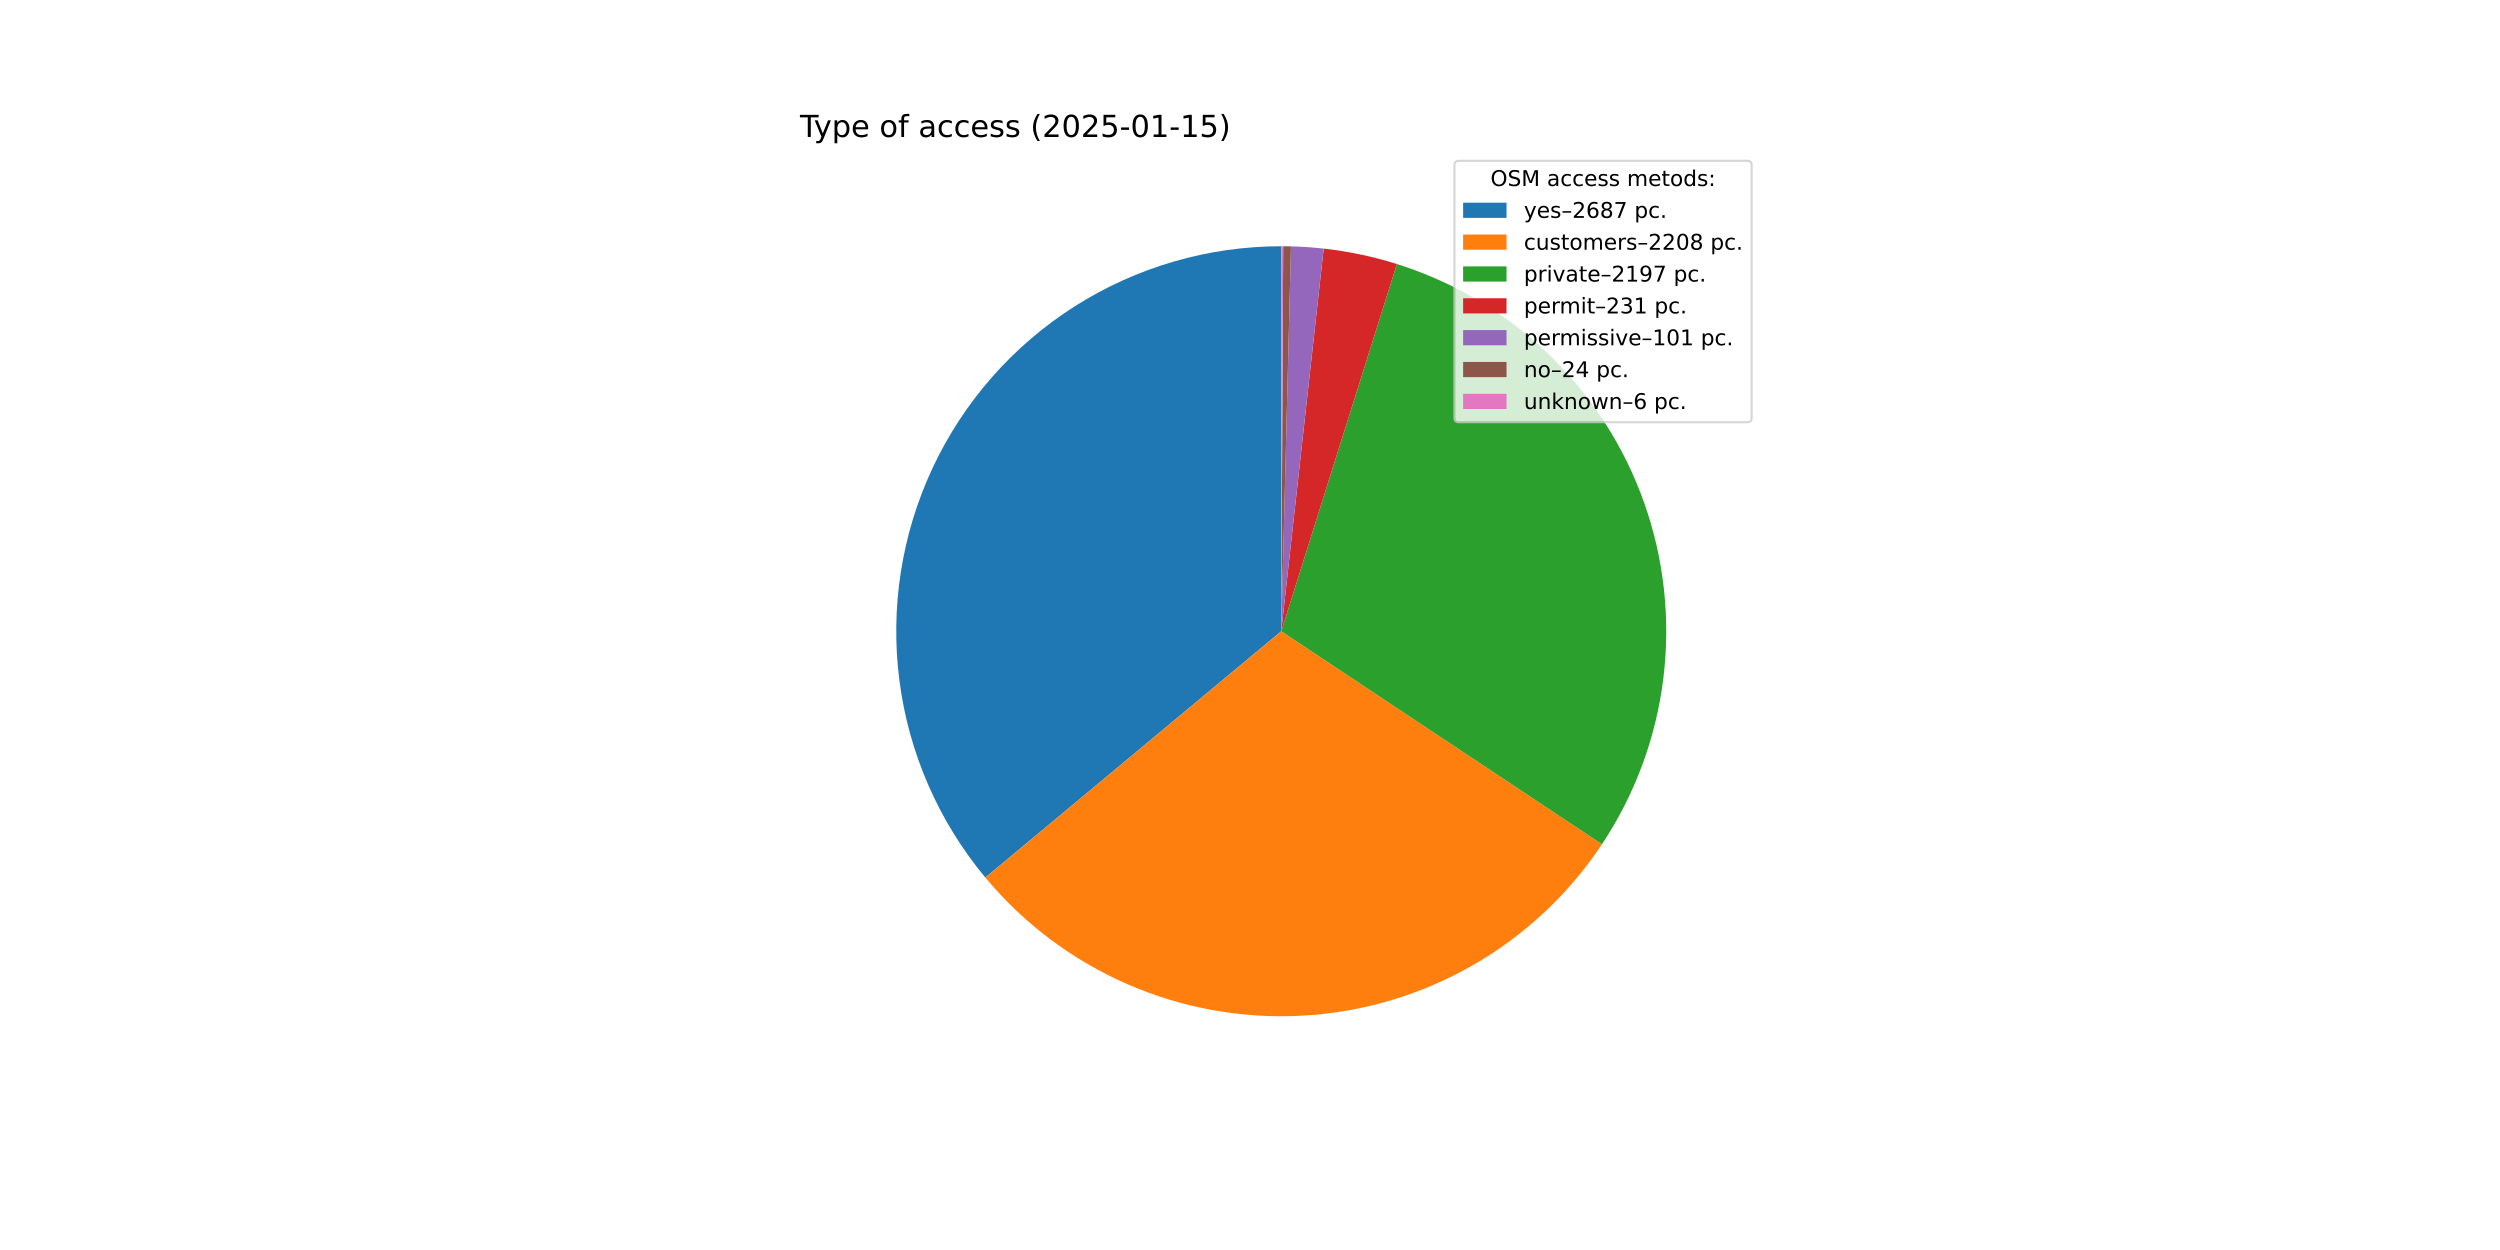
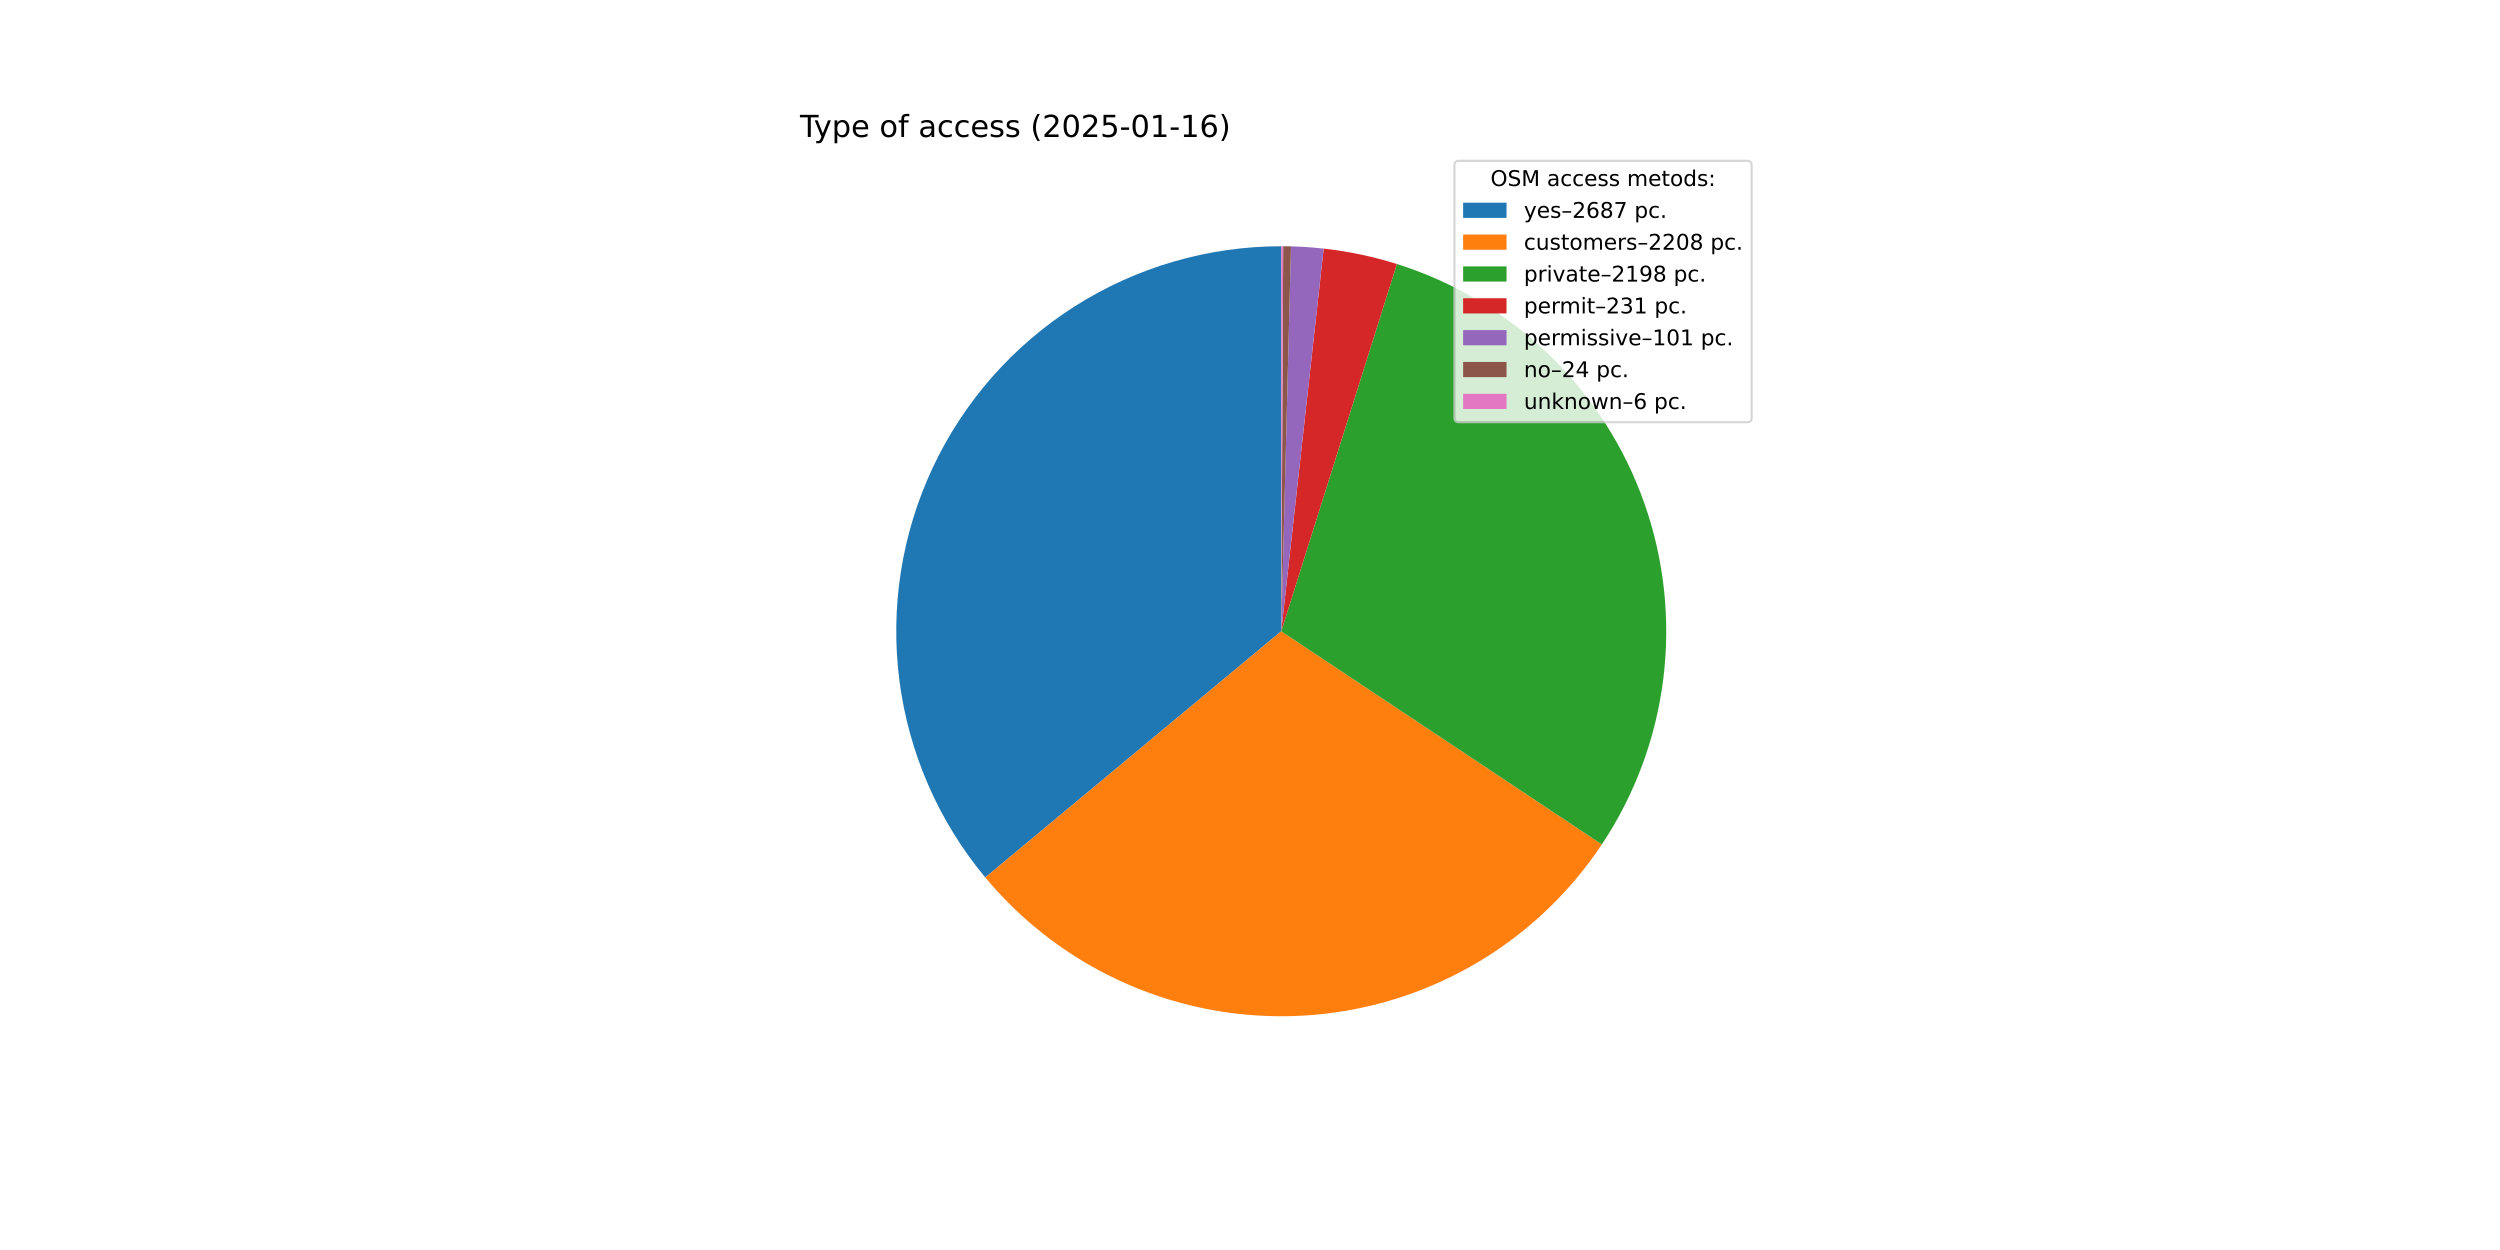
<svg xmlns="http://www.w3.org/2000/svg" xmlns:xlink="http://www.w3.org/1999/xlink" width="1152pt" height="576pt" viewBox="0 0 1152 576" version="1.1">
  <defs>
    <style type="text/css">*{stroke-linejoin: round; stroke-linecap: butt}</style>
  </defs>
  <g id="figure_1">
    <g id="patch_1">
      <path d="M 0 576  L 1152 576  L 1152 0  L 0 0  z " style="fill: #ffffff" />
    </g>
    <g id="axes_1">
      <g id="patch_2">
-         <path d="M 590.4 113.472  C 556.693 113.472 523.674 123.078 495.228 141.161  C 466.781 159.243 444.069 185.064 429.763 215.584  C 415.457 246.105 410.142 280.08 414.441 313.511  C 418.741 346.943 432.481 378.467 454.045 404.374  L 590.4 290.88  z " style="fill: #1f77b4" />
+         <path d="M 590.4 113.472  C 556.698 113.472 523.683 123.076 495.239 141.154  C 466.795 159.231 444.083 185.046 429.775 215.56  C 415.466 246.074 410.145 280.043 414.436 313.471  C 418.728 346.899 432.458 378.422 454.01 404.332  L 590.4 290.88  z " style="fill: #1f77b4" />
      </g>
      <g id="patch_3">
-         <path d="M 454.045 404.374  C 471.726 425.617 494.13 442.438 519.464 453.489  C 544.798 464.54 572.367 469.52 599.966 468.03  C 627.565 466.54 654.438 458.62 678.434 444.905  C 702.43 431.189 722.893 412.054 738.184 389.03  L 590.4 290.88  z " style="fill: #ff7f0e" />
+         <path d="M 454.01 404.332  C 471.683 425.578 494.078 442.404 519.405 453.463  C 544.731 464.522 572.294 469.512 599.89 468.034  C 627.486 466.556 654.359 458.65 678.358 444.948  C 702.358 431.246 722.828 412.125 738.13 389.112  L 590.4 290.88  z " style="fill: #ff7f0e" />
      </g>
      <g id="patch_4">
-         <path d="M 738.184 389.03  C 753.398 366.122 763.08 339.987 766.462 312.695  C 769.843 285.404 766.833 257.696 757.67 231.767  C 748.507 205.838 733.439 182.392 713.66 163.285  C 693.881 144.178 669.928 129.929 643.698 121.667  L 590.4 290.88  z " style="fill: #2ca02c" />
+         <path d="M 738.13 389.112  C 753.362 366.205 763.059 340.066 766.453 312.767  C 769.847 285.467 766.845 257.749 757.685 231.81  C 748.526 205.87 733.457 182.413 713.674 163.298  C 693.891 144.183 669.93 129.929 643.691 121.665  L 590.4 290.88  z " style="fill: #2ca02c" />
      </g>
      <g id="patch_5">
-         <path d="M 643.698 121.667  C 638.206 119.937 632.632 118.476 626.997 117.288  C 621.363 116.1 615.674 115.187 609.95 114.552  L 590.4 290.88  z " style="fill: #d62728" />
+         <path d="M 643.691 121.665  C 638.199 119.936 632.627 118.474 626.993 117.287  C 621.359 116.099 615.67 115.187 609.948 114.552  L 590.4 290.88  z " style="fill: #d62728" />
      </g>
      <g id="patch_6">
-         <path d="M 609.95 114.552  C 607.448 114.275 604.94 114.051 602.429 113.88  C 599.917 113.71 597.402 113.592 594.886 113.529  L 590.4 290.88  z " style="fill: #9467bd" />
+         <path d="M 609.948 114.552  C 607.446 114.275 604.939 114.051 602.427 113.88  C 599.916 113.71 597.401 113.592 594.885 113.529  L 590.4 290.88  z " style="fill: #9467bd" />
      </g>
      <g id="patch_7">
-         <path d="M 594.886 113.529  C 594.288 113.514 593.69 113.501 593.092 113.492  C 592.494 113.483 591.895 113.477 591.297 113.474  L 590.4 290.88  z " style="fill: #8c564b" />
+         <path d="M 594.885 113.529  C 594.287 113.514 593.689 113.501 593.091 113.492  C 592.493 113.483 591.895 113.477 591.297 113.474  L 590.4 290.88  z " style="fill: #8c564b" />
      </g>
      <g id="patch_8">
        <path d="M 591.297 113.474  C 591.148 113.474 590.998 113.473 590.849 113.473  C 590.699 113.472 590.55 113.472 590.4 113.472  L 590.4 290.88  z " style="fill: #e377c2" />
      </g>
      <g id="matplotlib.axis_1" />
      <g id="matplotlib.axis_2" />
      <g id="text_1">
        <g transform="translate(368.64 63.12) scale(0.14 -0.14)">
          <defs>
            <path id="DejaVuSans-54" d="M -19 4666  L 3928 4666  L 3928 4134  L 2272 4134  L 2272 0  L 1638 0  L 1638 4134  L -19 4134  L -19 4666  z " transform="scale(0.015625)" />
            <path id="DejaVuSans-79" d="M 2059 -325  Q 1816 -950 1584 -1140  Q 1353 -1331 966 -1331  L 506 -1331  L 506 -850  L 844 -850  Q 1081 -850 1212 -737  Q 1344 -625 1503 -206  L 1606 56  L 191 3500  L 800 3500  L 1894 763  L 2988 3500  L 3597 3500  L 2059 -325  z " transform="scale(0.015625)" />
            <path id="DejaVuSans-70" d="M 1159 525  L 1159 -1331  L 581 -1331  L 581 3500  L 1159 3500  L 1159 2969  Q 1341 3281 1617 3432  Q 1894 3584 2278 3584  Q 2916 3584 3314 3078  Q 3713 2572 3713 1747  Q 3713 922 3314 415  Q 2916 -91 2278 -91  Q 1894 -91 1617 61  Q 1341 213 1159 525  z M 3116 1747  Q 3116 2381 2855 2742  Q 2594 3103 2138 3103  Q 1681 3103 1420 2742  Q 1159 2381 1159 1747  Q 1159 1113 1420 752  Q 1681 391 2138 391  Q 2594 391 2855 752  Q 3116 1113 3116 1747  z " transform="scale(0.015625)" />
            <path id="DejaVuSans-65" d="M 3597 1894  L 3597 1613  L 953 1613  Q 991 1019 1311 708  Q 1631 397 2203 397  Q 2534 397 2845 478  Q 3156 559 3463 722  L 3463 178  Q 3153 47 2828 -22  Q 2503 -91 2169 -91  Q 1331 -91 842 396  Q 353 884 353 1716  Q 353 2575 817 3079  Q 1281 3584 2069 3584  Q 2775 3584 3186 3129  Q 3597 2675 3597 1894  z M 3022 2063  Q 3016 2534 2758 2815  Q 2500 3097 2075 3097  Q 1594 3097 1305 2825  Q 1016 2553 972 2059  L 3022 2063  z " transform="scale(0.015625)" />
            <path id="DejaVuSans-20" transform="scale(0.015625)" />
            <path id="DejaVuSans-6f" d="M 1959 3097  Q 1497 3097 1228 2736  Q 959 2375 959 1747  Q 959 1119 1226 758  Q 1494 397 1959 397  Q 2419 397 2687 759  Q 2956 1122 2956 1747  Q 2956 2369 2687 2733  Q 2419 3097 1959 3097  z M 1959 3584  Q 2709 3584 3137 3096  Q 3566 2609 3566 1747  Q 3566 888 3137 398  Q 2709 -91 1959 -91  Q 1206 -91 779 398  Q 353 888 353 1747  Q 353 2609 779 3096  Q 1206 3584 1959 3584  z " transform="scale(0.015625)" />
            <path id="DejaVuSans-66" d="M 2375 4863  L 2375 4384  L 1825 4384  Q 1516 4384 1395 4259  Q 1275 4134 1275 3809  L 1275 3500  L 2222 3500  L 2222 3053  L 1275 3053  L 1275 0  L 697 0  L 697 3053  L 147 3053  L 147 3500  L 697 3500  L 697 3744  Q 697 4328 969 4595  Q 1241 4863 1831 4863  L 2375 4863  z " transform="scale(0.015625)" />
            <path id="DejaVuSans-61" d="M 2194 1759  Q 1497 1759 1228 1600  Q 959 1441 959 1056  Q 959 750 1161 570  Q 1363 391 1709 391  Q 2188 391 2477 730  Q 2766 1069 2766 1631  L 2766 1759  L 2194 1759  z M 3341 1997  L 3341 0  L 2766 0  L 2766 531  Q 2569 213 2275 61  Q 1981 -91 1556 -91  Q 1019 -91 701 211  Q 384 513 384 1019  Q 384 1609 779 1909  Q 1175 2209 1959 2209  L 2766 2209  L 2766 2266  Q 2766 2663 2505 2880  Q 2244 3097 1772 3097  Q 1472 3097 1187 3025  Q 903 2953 641 2809  L 641 3341  Q 956 3463 1253 3523  Q 1550 3584 1831 3584  Q 2591 3584 2966 3190  Q 3341 2797 3341 1997  z " transform="scale(0.015625)" />
            <path id="DejaVuSans-63" d="M 3122 3366  L 3122 2828  Q 2878 2963 2633 3030  Q 2388 3097 2138 3097  Q 1578 3097 1268 2742  Q 959 2388 959 1747  Q 959 1106 1268 751  Q 1578 397 2138 397  Q 2388 397 2633 464  Q 2878 531 3122 666  L 3122 134  Q 2881 22 2623 -34  Q 2366 -91 2075 -91  Q 1284 -91 818 406  Q 353 903 353 1747  Q 353 2603 823 3093  Q 1294 3584 2113 3584  Q 2378 3584 2631 3529  Q 2884 3475 3122 3366  z " transform="scale(0.015625)" />
            <path id="DejaVuSans-73" d="M 2834 3397  L 2834 2853  Q 2591 2978 2328 3040  Q 2066 3103 1784 3103  Q 1356 3103 1142 2972  Q 928 2841 928 2578  Q 928 2378 1081 2264  Q 1234 2150 1697 2047  L 1894 2003  Q 2506 1872 2764 1633  Q 3022 1394 3022 966  Q 3022 478 2636 193  Q 2250 -91 1575 -91  Q 1294 -91 989 -36  Q 684 19 347 128  L 347 722  Q 666 556 975 473  Q 1284 391 1588 391  Q 1994 391 2212 530  Q 2431 669 2431 922  Q 2431 1156 2273 1281  Q 2116 1406 1581 1522  L 1381 1569  Q 847 1681 609 1914  Q 372 2147 372 2553  Q 372 3047 722 3315  Q 1072 3584 1716 3584  Q 2034 3584 2315 3537  Q 2597 3491 2834 3397  z " transform="scale(0.015625)" />
            <path id="DejaVuSans-28" d="M 1984 4856  Q 1566 4138 1362 3434  Q 1159 2731 1159 2009  Q 1159 1288 1364 580  Q 1569 -128 1984 -844  L 1484 -844  Q 1016 -109 783 600  Q 550 1309 550 2009  Q 550 2706 781 3412  Q 1013 4119 1484 4856  L 1984 4856  z " transform="scale(0.015625)" />
            <path id="DejaVuSans-32" d="M 1228 531  L 3431 531  L 3431 0  L 469 0  L 469 531  Q 828 903 1448 1529  Q 2069 2156 2228 2338  Q 2531 2678 2651 2914  Q 2772 3150 2772 3378  Q 2772 3750 2511 3984  Q 2250 4219 1831 4219  Q 1534 4219 1204 4116  Q 875 4013 500 3803  L 500 4441  Q 881 4594 1212 4672  Q 1544 4750 1819 4750  Q 2544 4750 2975 4387  Q 3406 4025 3406 3419  Q 3406 3131 3298 2873  Q 3191 2616 2906 2266  Q 2828 2175 2409 1742  Q 1991 1309 1228 531  z " transform="scale(0.015625)" />
            <path id="DejaVuSans-30" d="M 2034 4250  Q 1547 4250 1301 3770  Q 1056 3291 1056 2328  Q 1056 1369 1301 889  Q 1547 409 2034 409  Q 2525 409 2770 889  Q 3016 1369 3016 2328  Q 3016 3291 2770 3770  Q 2525 4250 2034 4250  z M 2034 4750  Q 2819 4750 3233 4129  Q 3647 3509 3647 2328  Q 3647 1150 3233 529  Q 2819 -91 2034 -91  Q 1250 -91 836 529  Q 422 1150 422 2328  Q 422 3509 836 4129  Q 1250 4750 2034 4750  z " transform="scale(0.015625)" />
            <path id="DejaVuSans-35" d="M 691 4666  L 3169 4666  L 3169 4134  L 1269 4134  L 1269 2991  Q 1406 3038 1543 3061  Q 1681 3084 1819 3084  Q 2600 3084 3056 2656  Q 3513 2228 3513 1497  Q 3513 744 3044 326  Q 2575 -91 1722 -91  Q 1428 -91 1123 -41  Q 819 9 494 109  L 494 744  Q 775 591 1075 516  Q 1375 441 1709 441  Q 2250 441 2565 725  Q 2881 1009 2881 1497  Q 2881 1984 2565 2268  Q 2250 2553 1709 2553  Q 1456 2553 1204 2497  Q 953 2441 691 2322  L 691 4666  z " transform="scale(0.015625)" />
            <path id="DejaVuSans-2d" d="M 313 2009  L 1997 2009  L 1997 1497  L 313 1497  L 313 2009  z " transform="scale(0.015625)" />
            <path id="DejaVuSans-31" d="M 794 531  L 1825 531  L 1825 4091  L 703 3866  L 703 4441  L 1819 4666  L 2450 4666  L 2450 531  L 3481 531  L 3481 0  L 794 0  L 794 531  z " transform="scale(0.015625)" />
+             <path id="DejaVuSans-36" d="M 2113 2584  Q 1688 2584 1439 2293  Q 1191 2003 1191 1497  Q 1191 994 1439 701  Q 1688 409 2113 409  Q 2538 409 2786 701  Q 3034 994 3034 1497  Q 3034 2003 2786 2293  Q 2538 2584 2113 2584  z M 3366 4563  L 3366 3988  Q 3128 4100 2886 4159  Q 2644 4219 2406 4219  Q 1781 4219 1451 3797  Q 1122 3375 1075 2522  Q 1259 2794 1537 2939  Q 1816 3084 2150 3084  Q 2853 3084 3261 2657  Q 3669 2231 3669 1497  Q 3669 778 3244 343  Q 2819 -91 2113 -91  Q 1303 -91 875 529  Q 447 1150 447 2328  Q 447 3434 972 4092  Q 1497 4750 2381 4750  Q 2619 4750 2861 4703  Q 3103 4656 3366 4563  z " transform="scale(0.015625)" />
            <path id="DejaVuSans-29" d="M 513 4856  L 1013 4856  Q 1481 4119 1714 3412  Q 1947 2706 1947 2009  Q 1947 1309 1714 600  Q 1481 -109 1013 -844  L 513 -844  Q 928 -128 1133 580  Q 1338 1288 1338 2009  Q 1338 2731 1133 3434  Q 928 4138 513 4856  z " transform="scale(0.015625)" />
          </defs>
          <use xlink:href="#DejaVuSans-54" />
          <use xlink:href="#DejaVuSans-79" x="45.459" />
          <use xlink:href="#DejaVuSans-70" x="104.639" />
          <use xlink:href="#DejaVuSans-65" x="168.115" />
          <use xlink:href="#DejaVuSans-20" x="229.639" />
          <use xlink:href="#DejaVuSans-6f" x="261.426" />
          <use xlink:href="#DejaVuSans-66" x="322.607" />
          <use xlink:href="#DejaVuSans-20" x="357.812" />
          <use xlink:href="#DejaVuSans-61" x="389.6" />
          <use xlink:href="#DejaVuSans-63" x="450.879" />
          <use xlink:href="#DejaVuSans-63" x="505.859" />
          <use xlink:href="#DejaVuSans-65" x="560.84" />
          <use xlink:href="#DejaVuSans-73" x="622.363" />
          <use xlink:href="#DejaVuSans-73" x="674.463" />
          <use xlink:href="#DejaVuSans-20" x="726.562" />
          <use xlink:href="#DejaVuSans-28" x="758.35" />
          <use xlink:href="#DejaVuSans-32" x="797.363" />
          <use xlink:href="#DejaVuSans-30" x="860.986" />
          <use xlink:href="#DejaVuSans-32" x="924.609" />
          <use xlink:href="#DejaVuSans-35" x="988.232" />
          <use xlink:href="#DejaVuSans-2d" x="1051.855" />
          <use xlink:href="#DejaVuSans-30" x="1087.939" />
          <use xlink:href="#DejaVuSans-31" x="1151.562" />
          <use xlink:href="#DejaVuSans-2d" x="1215.186" />
          <use xlink:href="#DejaVuSans-31" x="1251.27" />
-           <use xlink:href="#DejaVuSans-35" x="1314.893" />
+           <use xlink:href="#DejaVuSans-36" x="1314.893" />
          <use xlink:href="#DejaVuSans-29" x="1378.516" />
        </g>
      </g>
      <g id="legend_1">
        <g id="patch_9">
          <path d="M 672.208 194.545  L 805.16 194.545  Q 807.16 194.545 807.16 192.545  L 807.16 76.12  Q 807.16 74.12 805.16 74.12  L 672.208 74.12  Q 670.208 74.12 670.208 76.12  L 670.208 192.545  Q 670.208 194.545 672.208 194.545  z " style="fill: #ffffff; opacity: 0.8; stroke: #cccccc; stroke-linejoin: miter" />
        </g>
        <g id="text_2">
          <g transform="translate(686.8038 85.71844) scale(0.1 -0.1)">
            <defs>
              <path id="DejaVuSans-4f" d="M 2522 4238  Q 1834 4238 1429 3725  Q 1025 3213 1025 2328  Q 1025 1447 1429 934  Q 1834 422 2522 422  Q 3209 422 3611 934  Q 4013 1447 4013 2328  Q 4013 3213 3611 3725  Q 3209 4238 2522 4238  z M 2522 4750  Q 3503 4750 4090 4092  Q 4678 3434 4678 2328  Q 4678 1225 4090 567  Q 3503 -91 2522 -91  Q 1538 -91 948 565  Q 359 1222 359 2328  Q 359 3434 948 4092  Q 1538 4750 2522 4750  z " transform="scale(0.015625)" />
              <path id="DejaVuSans-53" d="M 3425 4513  L 3425 3897  Q 3066 4069 2747 4153  Q 2428 4238 2131 4238  Q 1616 4238 1336 4038  Q 1056 3838 1056 3469  Q 1056 3159 1242 3001  Q 1428 2844 1947 2747  L 2328 2669  Q 3034 2534 3370 2195  Q 3706 1856 3706 1288  Q 3706 609 3251 259  Q 2797 -91 1919 -91  Q 1588 -91 1214 -16  Q 841 59 441 206  L 441 856  Q 825 641 1194 531  Q 1563 422 1919 422  Q 2459 422 2753 634  Q 3047 847 3047 1241  Q 3047 1584 2836 1778  Q 2625 1972 2144 2069  L 1759 2144  Q 1053 2284 737 2584  Q 422 2884 422 3419  Q 422 4038 858 4394  Q 1294 4750 2059 4750  Q 2388 4750 2728 4690  Q 3069 4631 3425 4513  z " transform="scale(0.015625)" />
              <path id="DejaVuSans-4d" d="M 628 4666  L 1569 4666  L 2759 1491  L 3956 4666  L 4897 4666  L 4897 0  L 4281 0  L 4281 4097  L 3078 897  L 2444 897  L 1241 4097  L 1241 0  L 628 0  L 628 4666  z " transform="scale(0.015625)" />
              <path id="DejaVuSans-6d" d="M 3328 2828  Q 3544 3216 3844 3400  Q 4144 3584 4550 3584  Q 5097 3584 5394 3201  Q 5691 2819 5691 2113  L 5691 0  L 5113 0  L 5113 2094  Q 5113 2597 4934 2840  Q 4756 3084 4391 3084  Q 3944 3084 3684 2787  Q 3425 2491 3425 1978  L 3425 0  L 2847 0  L 2847 2094  Q 2847 2600 2669 2842  Q 2491 3084 2119 3084  Q 1678 3084 1418 2786  Q 1159 2488 1159 1978  L 1159 0  L 581 0  L 581 3500  L 1159 3500  L 1159 2956  Q 1356 3278 1631 3431  Q 1906 3584 2284 3584  Q 2666 3584 2933 3390  Q 3200 3197 3328 2828  z " transform="scale(0.015625)" />
              <path id="DejaVuSans-74" d="M 1172 4494  L 1172 3500  L 2356 3500  L 2356 3053  L 1172 3053  L 1172 1153  Q 1172 725 1289 603  Q 1406 481 1766 481  L 2356 481  L 2356 0  L 1766 0  Q 1100 0 847 248  Q 594 497 594 1153  L 594 3053  L 172 3053  L 172 3500  L 594 3500  L 594 4494  L 1172 4494  z " transform="scale(0.015625)" />
              <path id="DejaVuSans-64" d="M 2906 2969  L 2906 4863  L 3481 4863  L 3481 0  L 2906 0  L 2906 525  Q 2725 213 2448 61  Q 2172 -91 1784 -91  Q 1150 -91 751 415  Q 353 922 353 1747  Q 353 2572 751 3078  Q 1150 3584 1784 3584  Q 2172 3584 2448 3432  Q 2725 3281 2906 2969  z M 947 1747  Q 947 1113 1208 752  Q 1469 391 1925 391  Q 2381 391 2643 752  Q 2906 1113 2906 1747  Q 2906 2381 2643 2742  Q 2381 3103 1925 3103  Q 1469 3103 1208 2742  Q 947 2381 947 1747  z " transform="scale(0.015625)" />
              <path id="DejaVuSans-3a" d="M 750 794  L 1409 794  L 1409 0  L 750 0  L 750 794  z M 750 3309  L 1409 3309  L 1409 2516  L 750 2516  L 750 3309  z " transform="scale(0.015625)" />
            </defs>
            <use xlink:href="#DejaVuSans-4f" />
            <use xlink:href="#DejaVuSans-53" x="78.711" />
            <use xlink:href="#DejaVuSans-4d" x="142.188" />
            <use xlink:href="#DejaVuSans-20" x="228.467" />
            <use xlink:href="#DejaVuSans-61" x="260.254" />
            <use xlink:href="#DejaVuSans-63" x="321.533" />
            <use xlink:href="#DejaVuSans-63" x="376.514" />
            <use xlink:href="#DejaVuSans-65" x="431.494" />
            <use xlink:href="#DejaVuSans-73" x="493.018" />
            <use xlink:href="#DejaVuSans-73" x="545.117" />
            <use xlink:href="#DejaVuSans-20" x="597.217" />
            <use xlink:href="#DejaVuSans-6d" x="629.004" />
            <use xlink:href="#DejaVuSans-65" x="726.416" />
            <use xlink:href="#DejaVuSans-74" x="787.939" />
            <use xlink:href="#DejaVuSans-6f" x="827.148" />
            <use xlink:href="#DejaVuSans-64" x="888.33" />
            <use xlink:href="#DejaVuSans-73" x="951.807" />
            <use xlink:href="#DejaVuSans-3a" x="1003.906" />
          </g>
        </g>
        <g id="patch_10">
          <path d="M 674.208 100.397  L 694.208 100.397  L 694.208 93.397  L 674.208 93.397  z " style="fill: #1f77b4" />
        </g>
        <g id="text_3">
          <g transform="translate(702.2084 100.3966) scale(0.1 -0.1)">
            <defs>
              <path id="DejaVuSans-2013" d="M 313 1978  L 2888 1978  L 2888 1528  L 313 1528  L 313 1978  z " transform="scale(0.015625)" />
-               <path id="DejaVuSans-36" d="M 2113 2584  Q 1688 2584 1439 2293  Q 1191 2003 1191 1497  Q 1191 994 1439 701  Q 1688 409 2113 409  Q 2538 409 2786 701  Q 3034 994 3034 1497  Q 3034 2003 2786 2293  Q 2538 2584 2113 2584  z M 3366 4563  L 3366 3988  Q 3128 4100 2886 4159  Q 2644 4219 2406 4219  Q 1781 4219 1451 3797  Q 1122 3375 1075 2522  Q 1259 2794 1537 2939  Q 1816 3084 2150 3084  Q 2853 3084 3261 2657  Q 3669 2231 3669 1497  Q 3669 778 3244 343  Q 2819 -91 2113 -91  Q 1303 -91 875 529  Q 447 1150 447 2328  Q 447 3434 972 4092  Q 1497 4750 2381 4750  Q 2619 4750 2861 4703  Q 3103 4656 3366 4563  z " transform="scale(0.015625)" />
              <path id="DejaVuSans-38" d="M 2034 2216  Q 1584 2216 1326 1975  Q 1069 1734 1069 1313  Q 1069 891 1326 650  Q 1584 409 2034 409  Q 2484 409 2743 651  Q 3003 894 3003 1313  Q 3003 1734 2745 1975  Q 2488 2216 2034 2216  z M 1403 2484  Q 997 2584 770 2862  Q 544 3141 544 3541  Q 544 4100 942 4425  Q 1341 4750 2034 4750  Q 2731 4750 3128 4425  Q 3525 4100 3525 3541  Q 3525 3141 3298 2862  Q 3072 2584 2669 2484  Q 3125 2378 3379 2068  Q 3634 1759 3634 1313  Q 3634 634 3220 271  Q 2806 -91 2034 -91  Q 1263 -91 848 271  Q 434 634 434 1313  Q 434 1759 690 2068  Q 947 2378 1403 2484  z M 1172 3481  Q 1172 3119 1398 2916  Q 1625 2713 2034 2713  Q 2441 2713 2670 2916  Q 2900 3119 2900 3481  Q 2900 3844 2670 4047  Q 2441 4250 2034 4250  Q 1625 4250 1398 4047  Q 1172 3844 1172 3481  z " transform="scale(0.015625)" />
              <path id="DejaVuSans-37" d="M 525 4666  L 3525 4666  L 3525 4397  L 1831 0  L 1172 0  L 2766 4134  L 525 4134  L 525 4666  z " transform="scale(0.015625)" />
              <path id="DejaVuSans-2e" d="M 684 794  L 1344 794  L 1344 0  L 684 0  L 684 794  z " transform="scale(0.015625)" />
            </defs>
            <use xlink:href="#DejaVuSans-79" />
            <use xlink:href="#DejaVuSans-65" x="59.18" />
            <use xlink:href="#DejaVuSans-73" x="120.703" />
            <use xlink:href="#DejaVuSans-2013" x="172.803" />
            <use xlink:href="#DejaVuSans-32" x="222.803" />
            <use xlink:href="#DejaVuSans-36" x="286.426" />
            <use xlink:href="#DejaVuSans-38" x="350.049" />
            <use xlink:href="#DejaVuSans-37" x="413.672" />
            <use xlink:href="#DejaVuSans-20" x="477.295" />
            <use xlink:href="#DejaVuSans-70" x="509.082" />
            <use xlink:href="#DejaVuSans-63" x="572.559" />
            <use xlink:href="#DejaVuSans-2e" x="627.539" />
          </g>
        </g>
        <g id="patch_11">
          <path d="M 674.208 115.075  L 694.208 115.075  L 694.208 108.075  L 674.208 108.075  z " style="fill: #ff7f0e" />
        </g>
        <g id="text_4">
          <g transform="translate(702.2084 115.0747) scale(0.1 -0.1)">
            <defs>
              <path id="DejaVuSans-75" d="M 544 1381  L 544 3500  L 1119 3500  L 1119 1403  Q 1119 906 1312 657  Q 1506 409 1894 409  Q 2359 409 2629 706  Q 2900 1003 2900 1516  L 2900 3500  L 3475 3500  L 3475 0  L 2900 0  L 2900 538  Q 2691 219 2414 64  Q 2138 -91 1772 -91  Q 1169 -91 856 284  Q 544 659 544 1381  z M 1991 3584  L 1991 3584  z " transform="scale(0.015625)" />
              <path id="DejaVuSans-72" d="M 2631 2963  Q 2534 3019 2420 3045  Q 2306 3072 2169 3072  Q 1681 3072 1420 2755  Q 1159 2438 1159 1844  L 1159 0  L 581 0  L 581 3500  L 1159 3500  L 1159 2956  Q 1341 3275 1631 3429  Q 1922 3584 2338 3584  Q 2397 3584 2469 3576  Q 2541 3569 2628 3553  L 2631 2963  z " transform="scale(0.015625)" />
            </defs>
            <use xlink:href="#DejaVuSans-63" />
            <use xlink:href="#DejaVuSans-75" x="54.98" />
            <use xlink:href="#DejaVuSans-73" x="118.359" />
            <use xlink:href="#DejaVuSans-74" x="170.459" />
            <use xlink:href="#DejaVuSans-6f" x="209.668" />
            <use xlink:href="#DejaVuSans-6d" x="270.85" />
            <use xlink:href="#DejaVuSans-65" x="368.262" />
            <use xlink:href="#DejaVuSans-72" x="429.785" />
            <use xlink:href="#DejaVuSans-73" x="470.898" />
            <use xlink:href="#DejaVuSans-2013" x="522.998" />
            <use xlink:href="#DejaVuSans-32" x="572.998" />
            <use xlink:href="#DejaVuSans-32" x="636.621" />
            <use xlink:href="#DejaVuSans-30" x="700.244" />
            <use xlink:href="#DejaVuSans-38" x="763.867" />
            <use xlink:href="#DejaVuSans-20" x="827.49" />
            <use xlink:href="#DejaVuSans-70" x="859.277" />
            <use xlink:href="#DejaVuSans-63" x="922.754" />
            <use xlink:href="#DejaVuSans-2e" x="977.734" />
          </g>
        </g>
        <g id="patch_12">
          <path d="M 674.208 129.753  L 694.208 129.753  L 694.208 122.753  L 674.208 122.753  z " style="fill: #2ca02c" />
        </g>
        <g id="text_5">
          <g transform="translate(702.2084 129.7528) scale(0.1 -0.1)">
            <defs>
              <path id="DejaVuSans-69" d="M 603 3500  L 1178 3500  L 1178 0  L 603 0  L 603 3500  z M 603 4863  L 1178 4863  L 1178 4134  L 603 4134  L 603 4863  z " transform="scale(0.015625)" />
              <path id="DejaVuSans-76" d="M 191 3500  L 800 3500  L 1894 563  L 2988 3500  L 3597 3500  L 2284 0  L 1503 0  L 191 3500  z " transform="scale(0.015625)" />
              <path id="DejaVuSans-39" d="M 703 97  L 703 672  Q 941 559 1184 500  Q 1428 441 1663 441  Q 2288 441 2617 861  Q 2947 1281 2994 2138  Q 2813 1869 2534 1725  Q 2256 1581 1919 1581  Q 1219 1581 811 2004  Q 403 2428 403 3163  Q 403 3881 828 4315  Q 1253 4750 1959 4750  Q 2769 4750 3195 4129  Q 3622 3509 3622 2328  Q 3622 1225 3098 567  Q 2575 -91 1691 -91  Q 1453 -91 1209 -44  Q 966 3 703 97  z M 1959 2075  Q 2384 2075 2632 2365  Q 2881 2656 2881 3163  Q 2881 3666 2632 3958  Q 2384 4250 1959 4250  Q 1534 4250 1286 3958  Q 1038 3666 1038 3163  Q 1038 2656 1286 2365  Q 1534 2075 1959 2075  z " transform="scale(0.015625)" />
            </defs>
            <use xlink:href="#DejaVuSans-70" />
            <use xlink:href="#DejaVuSans-72" x="63.477" />
            <use xlink:href="#DejaVuSans-69" x="104.59" />
            <use xlink:href="#DejaVuSans-76" x="132.373" />
            <use xlink:href="#DejaVuSans-61" x="191.553" />
            <use xlink:href="#DejaVuSans-74" x="252.832" />
            <use xlink:href="#DejaVuSans-65" x="292.041" />
            <use xlink:href="#DejaVuSans-2013" x="353.564" />
            <use xlink:href="#DejaVuSans-32" x="403.564" />
            <use xlink:href="#DejaVuSans-31" x="467.188" />
            <use xlink:href="#DejaVuSans-39" x="530.811" />
-             <use xlink:href="#DejaVuSans-37" x="594.434" />
+             <use xlink:href="#DejaVuSans-38" x="594.434" />
            <use xlink:href="#DejaVuSans-20" x="658.057" />
            <use xlink:href="#DejaVuSans-70" x="689.844" />
            <use xlink:href="#DejaVuSans-63" x="753.32" />
            <use xlink:href="#DejaVuSans-2e" x="808.301" />
          </g>
        </g>
        <g id="patch_13">
          <path d="M 674.208 144.431  L 694.208 144.431  L 694.208 137.431  L 674.208 137.431  z " style="fill: #d62728" />
        </g>
        <g id="text_6">
          <g transform="translate(702.2084 144.4309) scale(0.1 -0.1)">
            <defs>
              <path id="DejaVuSans-33" d="M 2597 2516  Q 3050 2419 3304 2112  Q 3559 1806 3559 1356  Q 3559 666 3084 287  Q 2609 -91 1734 -91  Q 1441 -91 1130 -33  Q 819 25 488 141  L 488 750  Q 750 597 1062 519  Q 1375 441 1716 441  Q 2309 441 2620 675  Q 2931 909 2931 1356  Q 2931 1769 2642 2001  Q 2353 2234 1838 2234  L 1294 2234  L 1294 2753  L 1863 2753  Q 2328 2753 2575 2939  Q 2822 3125 2822 3475  Q 2822 3834 2567 4026  Q 2313 4219 1838 4219  Q 1578 4219 1281 4162  Q 984 4106 628 3988  L 628 4550  Q 988 4650 1302 4700  Q 1616 4750 1894 4750  Q 2613 4750 3031 4423  Q 3450 4097 3450 3541  Q 3450 3153 3228 2886  Q 3006 2619 2597 2516  z " transform="scale(0.015625)" />
            </defs>
            <use xlink:href="#DejaVuSans-70" />
            <use xlink:href="#DejaVuSans-65" x="63.477" />
            <use xlink:href="#DejaVuSans-72" x="125" />
            <use xlink:href="#DejaVuSans-6d" x="164.363" />
            <use xlink:href="#DejaVuSans-69" x="261.775" />
            <use xlink:href="#DejaVuSans-74" x="289.559" />
            <use xlink:href="#DejaVuSans-2013" x="328.768" />
            <use xlink:href="#DejaVuSans-32" x="378.768" />
            <use xlink:href="#DejaVuSans-33" x="442.391" />
            <use xlink:href="#DejaVuSans-31" x="506.014" />
            <use xlink:href="#DejaVuSans-20" x="569.637" />
            <use xlink:href="#DejaVuSans-70" x="601.424" />
            <use xlink:href="#DejaVuSans-63" x="664.9" />
            <use xlink:href="#DejaVuSans-2e" x="719.881" />
          </g>
        </g>
        <g id="patch_14">
          <path d="M 674.208 159.109  L 694.208 159.109  L 694.208 152.109  L 674.208 152.109  z " style="fill: #9467bd" />
        </g>
        <g id="text_7">
          <g transform="translate(702.2084 159.1091) scale(0.1 -0.1)">
            <use xlink:href="#DejaVuSans-70" />
            <use xlink:href="#DejaVuSans-65" x="63.477" />
            <use xlink:href="#DejaVuSans-72" x="125" />
            <use xlink:href="#DejaVuSans-6d" x="164.363" />
            <use xlink:href="#DejaVuSans-69" x="261.775" />
            <use xlink:href="#DejaVuSans-73" x="289.559" />
            <use xlink:href="#DejaVuSans-73" x="341.658" />
            <use xlink:href="#DejaVuSans-69" x="393.758" />
            <use xlink:href="#DejaVuSans-76" x="421.541" />
            <use xlink:href="#DejaVuSans-65" x="480.721" />
            <use xlink:href="#DejaVuSans-2013" x="542.244" />
            <use xlink:href="#DejaVuSans-31" x="592.244" />
            <use xlink:href="#DejaVuSans-30" x="655.867" />
            <use xlink:href="#DejaVuSans-31" x="719.49" />
            <use xlink:href="#DejaVuSans-20" x="783.113" />
            <use xlink:href="#DejaVuSans-70" x="814.9" />
            <use xlink:href="#DejaVuSans-63" x="878.377" />
            <use xlink:href="#DejaVuSans-2e" x="933.357" />
          </g>
        </g>
        <g id="patch_15">
          <path d="M 674.208 173.787  L 694.208 173.787  L 694.208 166.787  L 674.208 166.787  z " style="fill: #8c564b" />
        </g>
        <g id="text_8">
          <g transform="translate(702.2084 173.7872) scale(0.1 -0.1)">
            <defs>
              <path id="DejaVuSans-6e" d="M 3513 2113  L 3513 0  L 2938 0  L 2938 2094  Q 2938 2591 2744 2837  Q 2550 3084 2163 3084  Q 1697 3084 1428 2787  Q 1159 2491 1159 1978  L 1159 0  L 581 0  L 581 3500  L 1159 3500  L 1159 2956  Q 1366 3272 1645 3428  Q 1925 3584 2291 3584  Q 2894 3584 3203 3211  Q 3513 2838 3513 2113  z " transform="scale(0.015625)" />
              <path id="DejaVuSans-34" d="M 2419 4116  L 825 1625  L 2419 1625  L 2419 4116  z M 2253 4666  L 3047 4666  L 3047 1625  L 3713 1625  L 3713 1100  L 3047 1100  L 3047 0  L 2419 0  L 2419 1100  L 313 1100  L 313 1709  L 2253 4666  z " transform="scale(0.015625)" />
            </defs>
            <use xlink:href="#DejaVuSans-6e" />
            <use xlink:href="#DejaVuSans-6f" x="63.379" />
            <use xlink:href="#DejaVuSans-2013" x="124.561" />
            <use xlink:href="#DejaVuSans-32" x="174.561" />
            <use xlink:href="#DejaVuSans-34" x="238.184" />
            <use xlink:href="#DejaVuSans-20" x="301.807" />
            <use xlink:href="#DejaVuSans-70" x="333.594" />
            <use xlink:href="#DejaVuSans-63" x="397.07" />
            <use xlink:href="#DejaVuSans-2e" x="452.051" />
          </g>
        </g>
        <g id="patch_16">
          <path d="M 674.208 188.465  L 694.208 188.465  L 694.208 181.465  L 674.208 181.465  z " style="fill: #e377c2" />
        </g>
        <g id="text_9">
          <g transform="translate(702.2084 188.4653) scale(0.1 -0.1)">
            <defs>
              <path id="DejaVuSans-6b" d="M 581 4863  L 1159 4863  L 1159 1991  L 2875 3500  L 3609 3500  L 1753 1863  L 3688 0  L 2938 0  L 1159 1709  L 1159 0  L 581 0  L 581 4863  z " transform="scale(0.015625)" />
              <path id="DejaVuSans-77" d="M 269 3500  L 844 3500  L 1563 769  L 2278 3500  L 2956 3500  L 3675 769  L 4391 3500  L 4966 3500  L 4050 0  L 3372 0  L 2619 2869  L 1863 0  L 1184 0  L 269 3500  z " transform="scale(0.015625)" />
            </defs>
            <use xlink:href="#DejaVuSans-75" />
            <use xlink:href="#DejaVuSans-6e" x="63.379" />
            <use xlink:href="#DejaVuSans-6b" x="126.758" />
            <use xlink:href="#DejaVuSans-6e" x="184.668" />
            <use xlink:href="#DejaVuSans-6f" x="248.047" />
            <use xlink:href="#DejaVuSans-77" x="309.229" />
            <use xlink:href="#DejaVuSans-6e" x="391.016" />
            <use xlink:href="#DejaVuSans-2013" x="454.395" />
            <use xlink:href="#DejaVuSans-36" x="504.395" />
            <use xlink:href="#DejaVuSans-20" x="568.018" />
            <use xlink:href="#DejaVuSans-70" x="599.805" />
            <use xlink:href="#DejaVuSans-63" x="663.281" />
            <use xlink:href="#DejaVuSans-2e" x="718.262" />
          </g>
        </g>
      </g>
    </g>
  </g>
</svg>
